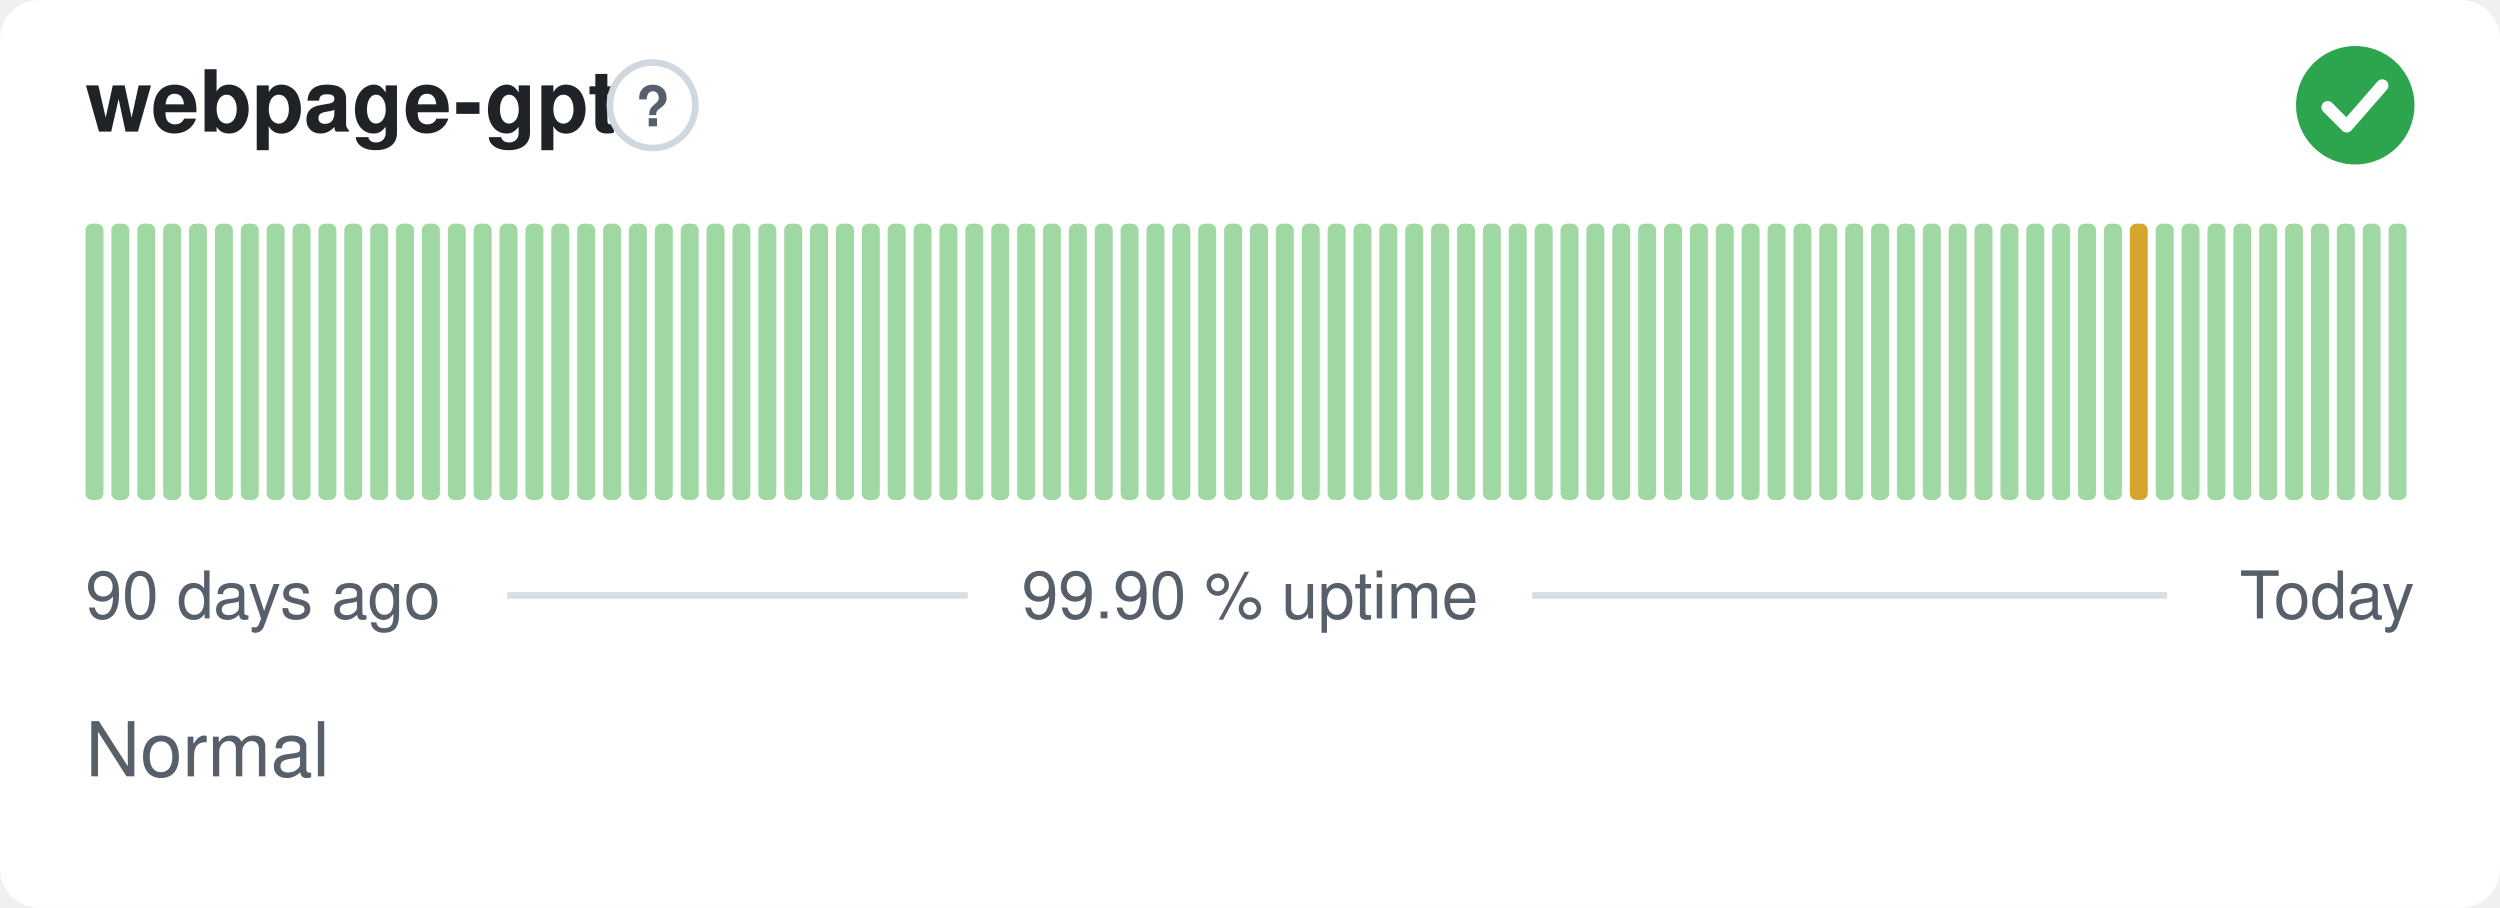
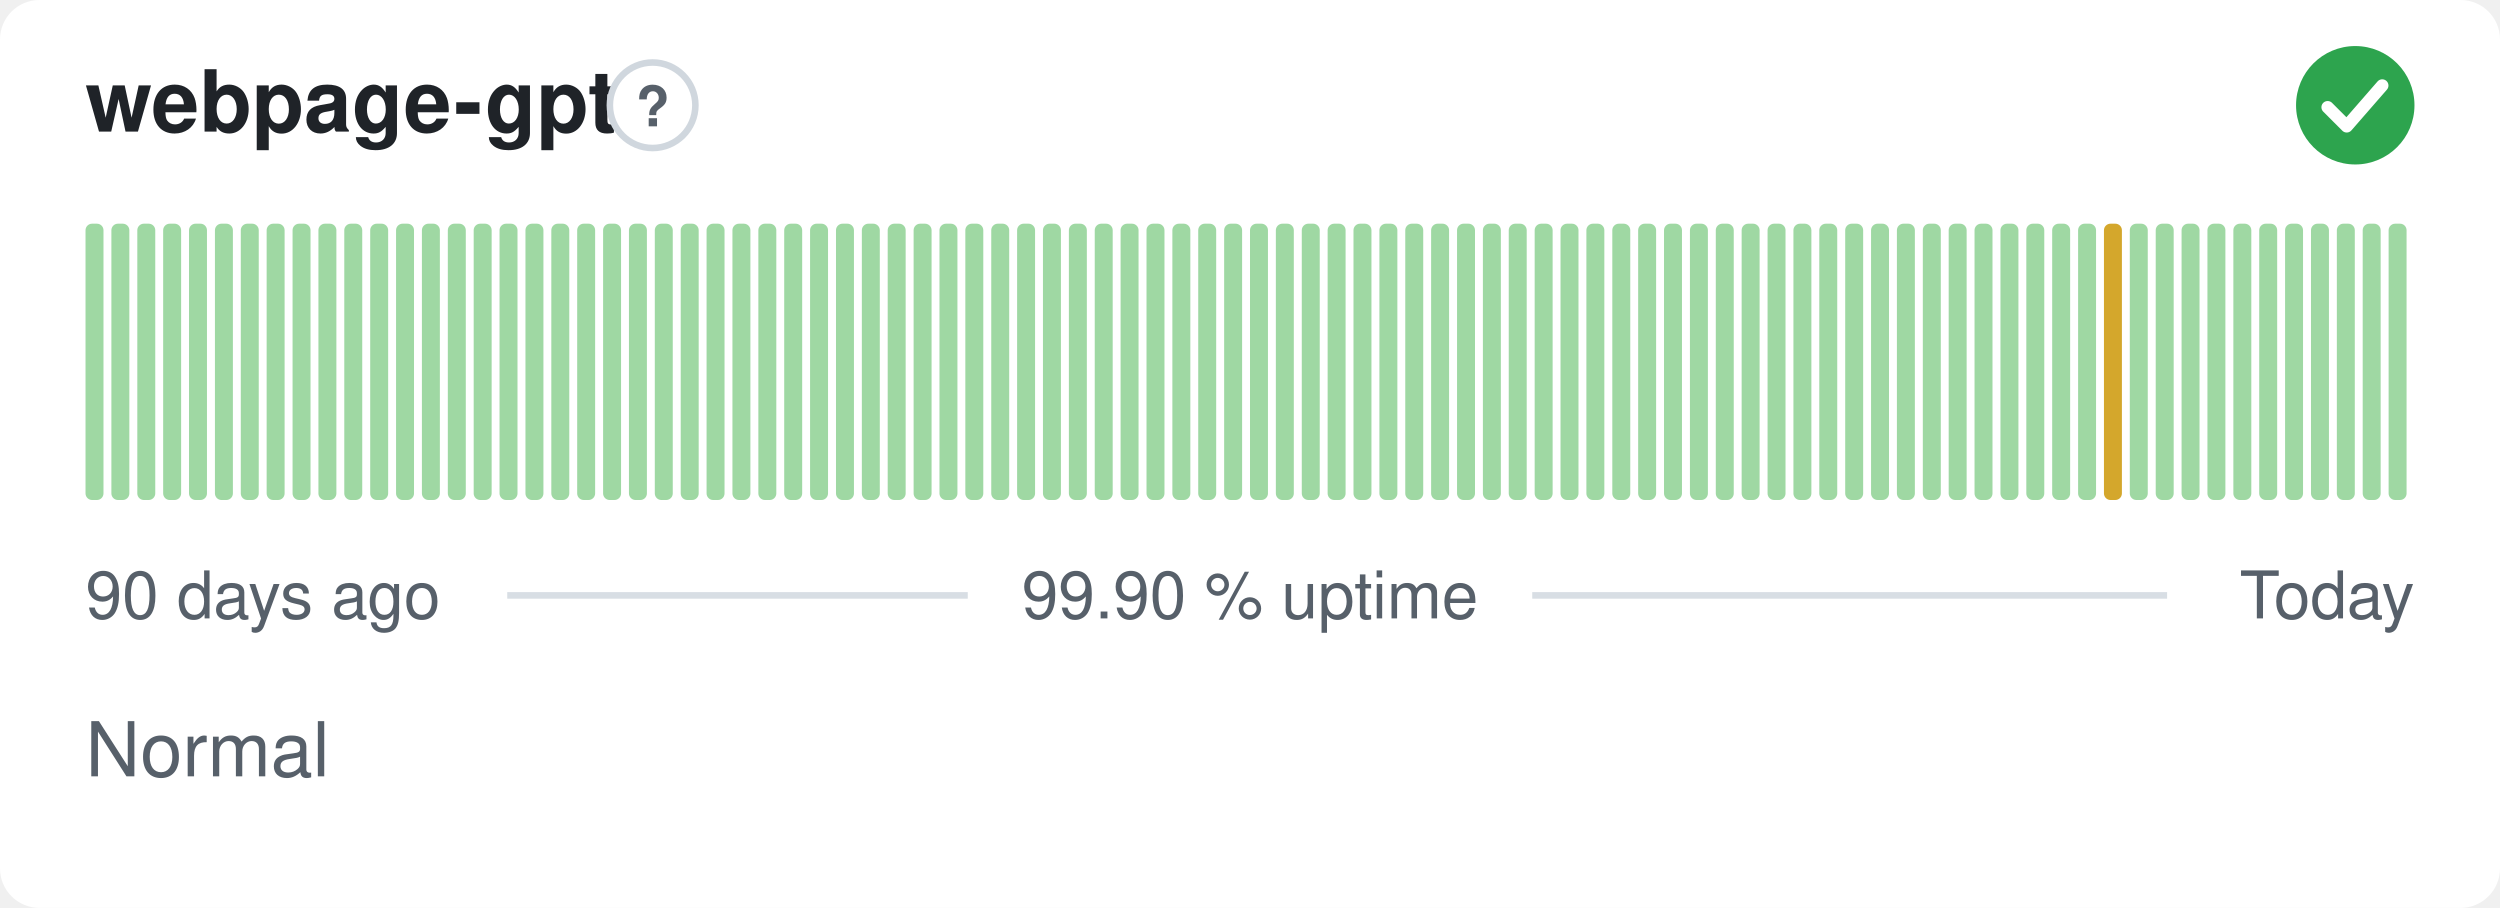
<svg xmlns="http://www.w3.org/2000/svg" width="380" height="138" viewBox="0 0 380 138" role="img" aria-label="webpage-gpt: Normal, 99.90 % uptime over the last 90 days" font-family="-apple-system,BlinkMacSystemFont,'Segoe UI',Helvetica,Arial,sans-serif">
  <style>
    @media (prefers-color-scheme: dark) {
      .bg { fill: #0d1117 }
      .title { fill: #e6edf3 }
      .muted { fill: #8b949e }
      .hint { stroke: #30363d }
      .rule { stroke: #30363d }
      .nodata { fill: #21262d }
    }
  </style>
  <rect class="bg" width="380" height="138" rx="6" fill="#ffffff" />
  <text class="title" x="13" y="20" font-size="13" font-weight="600" fill="#1f2328">webpage-gpt</text>
  <circle class="hint" cx="99.2" cy="16" r="6.5" fill="none" stroke="#d0d7de" stroke-width="1" />
  <text class="muted" x="99.2" y="19.2" text-anchor="middle" font-size="8.5" font-weight="700" fill="#57606a">?</text>
  <circle cx="358" cy="16" r="9" fill="#2da44e" />
  <path d="M353.80 16.30l2.90 2.90 5.40 -6.20" fill="none" stroke="#fff" stroke-width="1.89" stroke-linecap="round" stroke-linejoin="round" />
  <rect x="13.00" y="34.00" width="2.73" height="42.00" rx="1" fill="#9fd8a3" />
  <rect x="16.93" y="34.00" width="2.73" height="42.00" rx="1" fill="#9fd8a3" />
  <rect x="20.87" y="34.00" width="2.73" height="42.00" rx="1" fill="#9fd8a3" />
  <rect x="24.80" y="34.00" width="2.73" height="42.00" rx="1" fill="#9fd8a3" />
  <rect x="28.73" y="34.00" width="2.73" height="42.00" rx="1" fill="#9fd8a3" />
  <rect x="32.67" y="34.00" width="2.73" height="42.00" rx="1" fill="#9fd8a3" />
  <rect x="36.60" y="34.00" width="2.73" height="42.00" rx="1" fill="#9fd8a3" />
  <rect x="40.53" y="34.00" width="2.73" height="42.00" rx="1" fill="#9fd8a3" />
  <rect x="44.47" y="34.00" width="2.73" height="42.00" rx="1" fill="#9fd8a3" />
  <rect x="48.40" y="34.00" width="2.73" height="42.00" rx="1" fill="#9fd8a3" />
  <rect x="52.33" y="34.00" width="2.73" height="42.00" rx="1" fill="#9fd8a3" />
  <rect x="56.27" y="34.00" width="2.73" height="42.00" rx="1" fill="#9fd8a3" />
  <rect x="60.20" y="34.00" width="2.73" height="42.00" rx="1" fill="#9fd8a3" />
  <rect x="64.13" y="34.00" width="2.73" height="42.00" rx="1" fill="#9fd8a3" />
  <rect x="68.07" y="34.00" width="2.73" height="42.00" rx="1" fill="#9fd8a3" />
  <rect x="72.00" y="34.00" width="2.73" height="42.00" rx="1" fill="#9fd8a3" />
  <rect x="75.93" y="34.00" width="2.73" height="42.00" rx="1" fill="#9fd8a3" />
  <rect x="79.87" y="34.00" width="2.73" height="42.00" rx="1" fill="#9fd8a3" />
  <rect x="83.80" y="34.00" width="2.73" height="42.00" rx="1" fill="#9fd8a3" />
  <rect x="87.73" y="34.00" width="2.73" height="42.00" rx="1" fill="#9fd8a3" />
  <rect x="91.67" y="34.00" width="2.73" height="42.00" rx="1" fill="#9fd8a3" />
  <rect x="95.60" y="34.00" width="2.73" height="42.00" rx="1" fill="#9fd8a3" />
  <rect x="99.53" y="34.00" width="2.73" height="42.00" rx="1" fill="#9fd8a3" />
  <rect x="103.47" y="34.00" width="2.73" height="42.00" rx="1" fill="#9fd8a3" />
  <rect x="107.40" y="34.00" width="2.73" height="42.00" rx="1" fill="#9fd8a3" />
  <rect x="111.33" y="34.00" width="2.73" height="42.00" rx="1" fill="#9fd8a3" />
  <rect x="115.27" y="34.00" width="2.73" height="42.00" rx="1" fill="#9fd8a3" />
  <rect x="119.20" y="34.00" width="2.73" height="42.00" rx="1" fill="#9fd8a3" />
  <rect x="123.13" y="34.00" width="2.73" height="42.00" rx="1" fill="#9fd8a3" />
  <rect x="127.07" y="34.00" width="2.73" height="42.00" rx="1" fill="#9fd8a3" />
  <rect x="131.00" y="34.00" width="2.73" height="42.00" rx="1" fill="#9fd8a3" />
  <rect x="134.93" y="34.00" width="2.73" height="42.00" rx="1" fill="#9fd8a3" />
  <rect x="138.87" y="34.00" width="2.73" height="42.00" rx="1" fill="#9fd8a3" />
  <rect x="142.80" y="34.00" width="2.73" height="42.00" rx="1" fill="#9fd8a3" />
  <rect x="146.73" y="34.00" width="2.73" height="42.00" rx="1" fill="#9fd8a3" />
  <rect x="150.67" y="34.00" width="2.73" height="42.00" rx="1" fill="#9fd8a3" />
  <rect x="154.60" y="34.00" width="2.73" height="42.00" rx="1" fill="#9fd8a3" />
  <rect x="158.53" y="34.00" width="2.73" height="42.00" rx="1" fill="#9fd8a3" />
  <rect x="162.47" y="34.00" width="2.73" height="42.00" rx="1" fill="#9fd8a3" />
  <rect x="166.40" y="34.00" width="2.73" height="42.00" rx="1" fill="#9fd8a3" />
  <rect x="170.33" y="34.00" width="2.73" height="42.00" rx="1" fill="#9fd8a3" />
  <rect x="174.27" y="34.00" width="2.73" height="42.00" rx="1" fill="#9fd8a3" />
  <rect x="178.20" y="34.00" width="2.73" height="42.00" rx="1" fill="#9fd8a3" />
  <rect x="182.13" y="34.00" width="2.73" height="42.00" rx="1" fill="#9fd8a3" />
  <rect x="186.07" y="34.00" width="2.73" height="42.00" rx="1" fill="#9fd8a3" />
  <rect x="190.00" y="34.00" width="2.73" height="42.00" rx="1" fill="#9fd8a3" />
  <rect x="193.93" y="34.00" width="2.73" height="42.00" rx="1" fill="#9fd8a3" />
  <rect x="197.87" y="34.00" width="2.73" height="42.00" rx="1" fill="#9fd8a3" />
  <rect x="201.80" y="34.00" width="2.73" height="42.00" rx="1" fill="#9fd8a3" />
  <rect x="205.73" y="34.00" width="2.73" height="42.00" rx="1" fill="#9fd8a3" />
  <rect x="209.67" y="34.00" width="2.73" height="42.00" rx="1" fill="#9fd8a3" />
  <rect x="213.60" y="34.00" width="2.73" height="42.00" rx="1" fill="#9fd8a3" />
  <rect x="217.53" y="34.00" width="2.73" height="42.00" rx="1" fill="#9fd8a3" />
  <rect x="221.47" y="34.00" width="2.73" height="42.00" rx="1" fill="#9fd8a3" />
  <rect x="225.40" y="34.00" width="2.73" height="42.00" rx="1" fill="#9fd8a3" />
  <rect x="229.33" y="34.00" width="2.73" height="42.00" rx="1" fill="#9fd8a3" />
  <rect x="233.27" y="34.00" width="2.73" height="42.00" rx="1" fill="#9fd8a3" />
  <rect x="237.20" y="34.00" width="2.73" height="42.00" rx="1" fill="#9fd8a3" />
  <rect x="241.13" y="34.00" width="2.73" height="42.00" rx="1" fill="#9fd8a3" />
  <rect x="245.07" y="34.00" width="2.73" height="42.00" rx="1" fill="#9fd8a3" />
  <rect x="249.00" y="34.00" width="2.73" height="42.00" rx="1" fill="#9fd8a3" />
  <rect x="252.93" y="34.00" width="2.73" height="42.00" rx="1" fill="#9fd8a3" />
  <rect x="256.87" y="34.00" width="2.73" height="42.00" rx="1" fill="#9fd8a3" />
  <rect x="260.80" y="34.00" width="2.73" height="42.00" rx="1" fill="#9fd8a3" />
  <rect x="264.73" y="34.00" width="2.73" height="42.00" rx="1" fill="#9fd8a3" />
  <rect x="268.67" y="34.00" width="2.73" height="42.00" rx="1" fill="#9fd8a3" />
  <rect x="272.60" y="34.00" width="2.73" height="42.00" rx="1" fill="#9fd8a3" />
  <rect x="276.53" y="34.00" width="2.73" height="42.00" rx="1" fill="#9fd8a3" />
  <rect x="280.47" y="34.00" width="2.73" height="42.00" rx="1" fill="#9fd8a3" />
  <rect x="284.40" y="34.00" width="2.73" height="42.00" rx="1" fill="#9fd8a3" />
  <rect x="288.33" y="34.00" width="2.73" height="42.00" rx="1" fill="#9fd8a3" />
  <rect x="292.27" y="34.00" width="2.73" height="42.00" rx="1" fill="#9fd8a3" />
  <rect x="296.20" y="34.00" width="2.73" height="42.00" rx="1" fill="#9fd8a3" />
  <rect x="300.13" y="34.00" width="2.73" height="42.00" rx="1" fill="#9fd8a3" />
  <rect x="304.07" y="34.00" width="2.73" height="42.00" rx="1" fill="#9fd8a3" />
  <rect x="308.00" y="34.00" width="2.73" height="42.00" rx="1" fill="#9fd8a3" />
  <rect x="311.93" y="34.00" width="2.73" height="42.00" rx="1" fill="#9fd8a3" />
  <rect x="315.87" y="34.00" width="2.73" height="42.00" rx="1" fill="#9fd8a3" />
-   <rect x="319.80" y="34.00" width="2.73" height="42.00" rx="1" fill="#9fd8a3" />
-   <rect x="323.73" y="34.00" width="2.73" height="42.00" rx="1" fill="#d4a72c" />
+   <rect x="319.80" y="34.00" width="2.73" height="42.00" rx="1" fill="#d4a72c" />
+   <rect x="323.73" y="34.00" width="2.73" height="42.00" rx="1" fill="#9fd8a3" />
  <rect x="327.67" y="34.00" width="2.73" height="42.00" rx="1" fill="#9fd8a3" />
  <rect x="331.60" y="34.00" width="2.73" height="42.00" rx="1" fill="#9fd8a3" />
  <rect x="335.53" y="34.00" width="2.73" height="42.00" rx="1" fill="#9fd8a3" />
  <rect x="339.47" y="34.00" width="2.73" height="42.00" rx="1" fill="#9fd8a3" />
  <rect x="343.40" y="34.00" width="2.73" height="42.00" rx="1" fill="#9fd8a3" />
  <rect x="347.33" y="34.00" width="2.73" height="42.00" rx="1" fill="#9fd8a3" />
  <rect x="351.27" y="34.00" width="2.73" height="42.00" rx="1" fill="#9fd8a3" />
  <rect x="355.20" y="34.00" width="2.73" height="42.00" rx="1" fill="#9fd8a3" />
  <rect x="359.13" y="34.00" width="2.73" height="42.00" rx="1" fill="#9fd8a3" />
  <rect x="363.07" y="34.00" width="2.73" height="42.00" rx="1" fill="#9fd8a3" />
  <text class="muted" x="13" y="94" font-size="10" fill="#57606a">90 days ago</text>
  <text class="muted" x="190" y="94" text-anchor="middle" font-size="10" fill="#57606a">99.90 % uptime</text>
  <text class="muted" x="367" y="94" text-anchor="end" font-size="10" fill="#57606a">Today</text>
  <line class="rule" x1="77.1" y1="90.5" x2="147.1" y2="90.5" stroke="#d8dee4" stroke-width="1" />
  <line class="rule" x1="232.9" y1="90.5" x2="329.4" y2="90.5" stroke="#d8dee4" stroke-width="1" />
  <text class="muted" x="13" y="118" font-size="11.5" fill="#57606a">Normal</text>
</svg>
